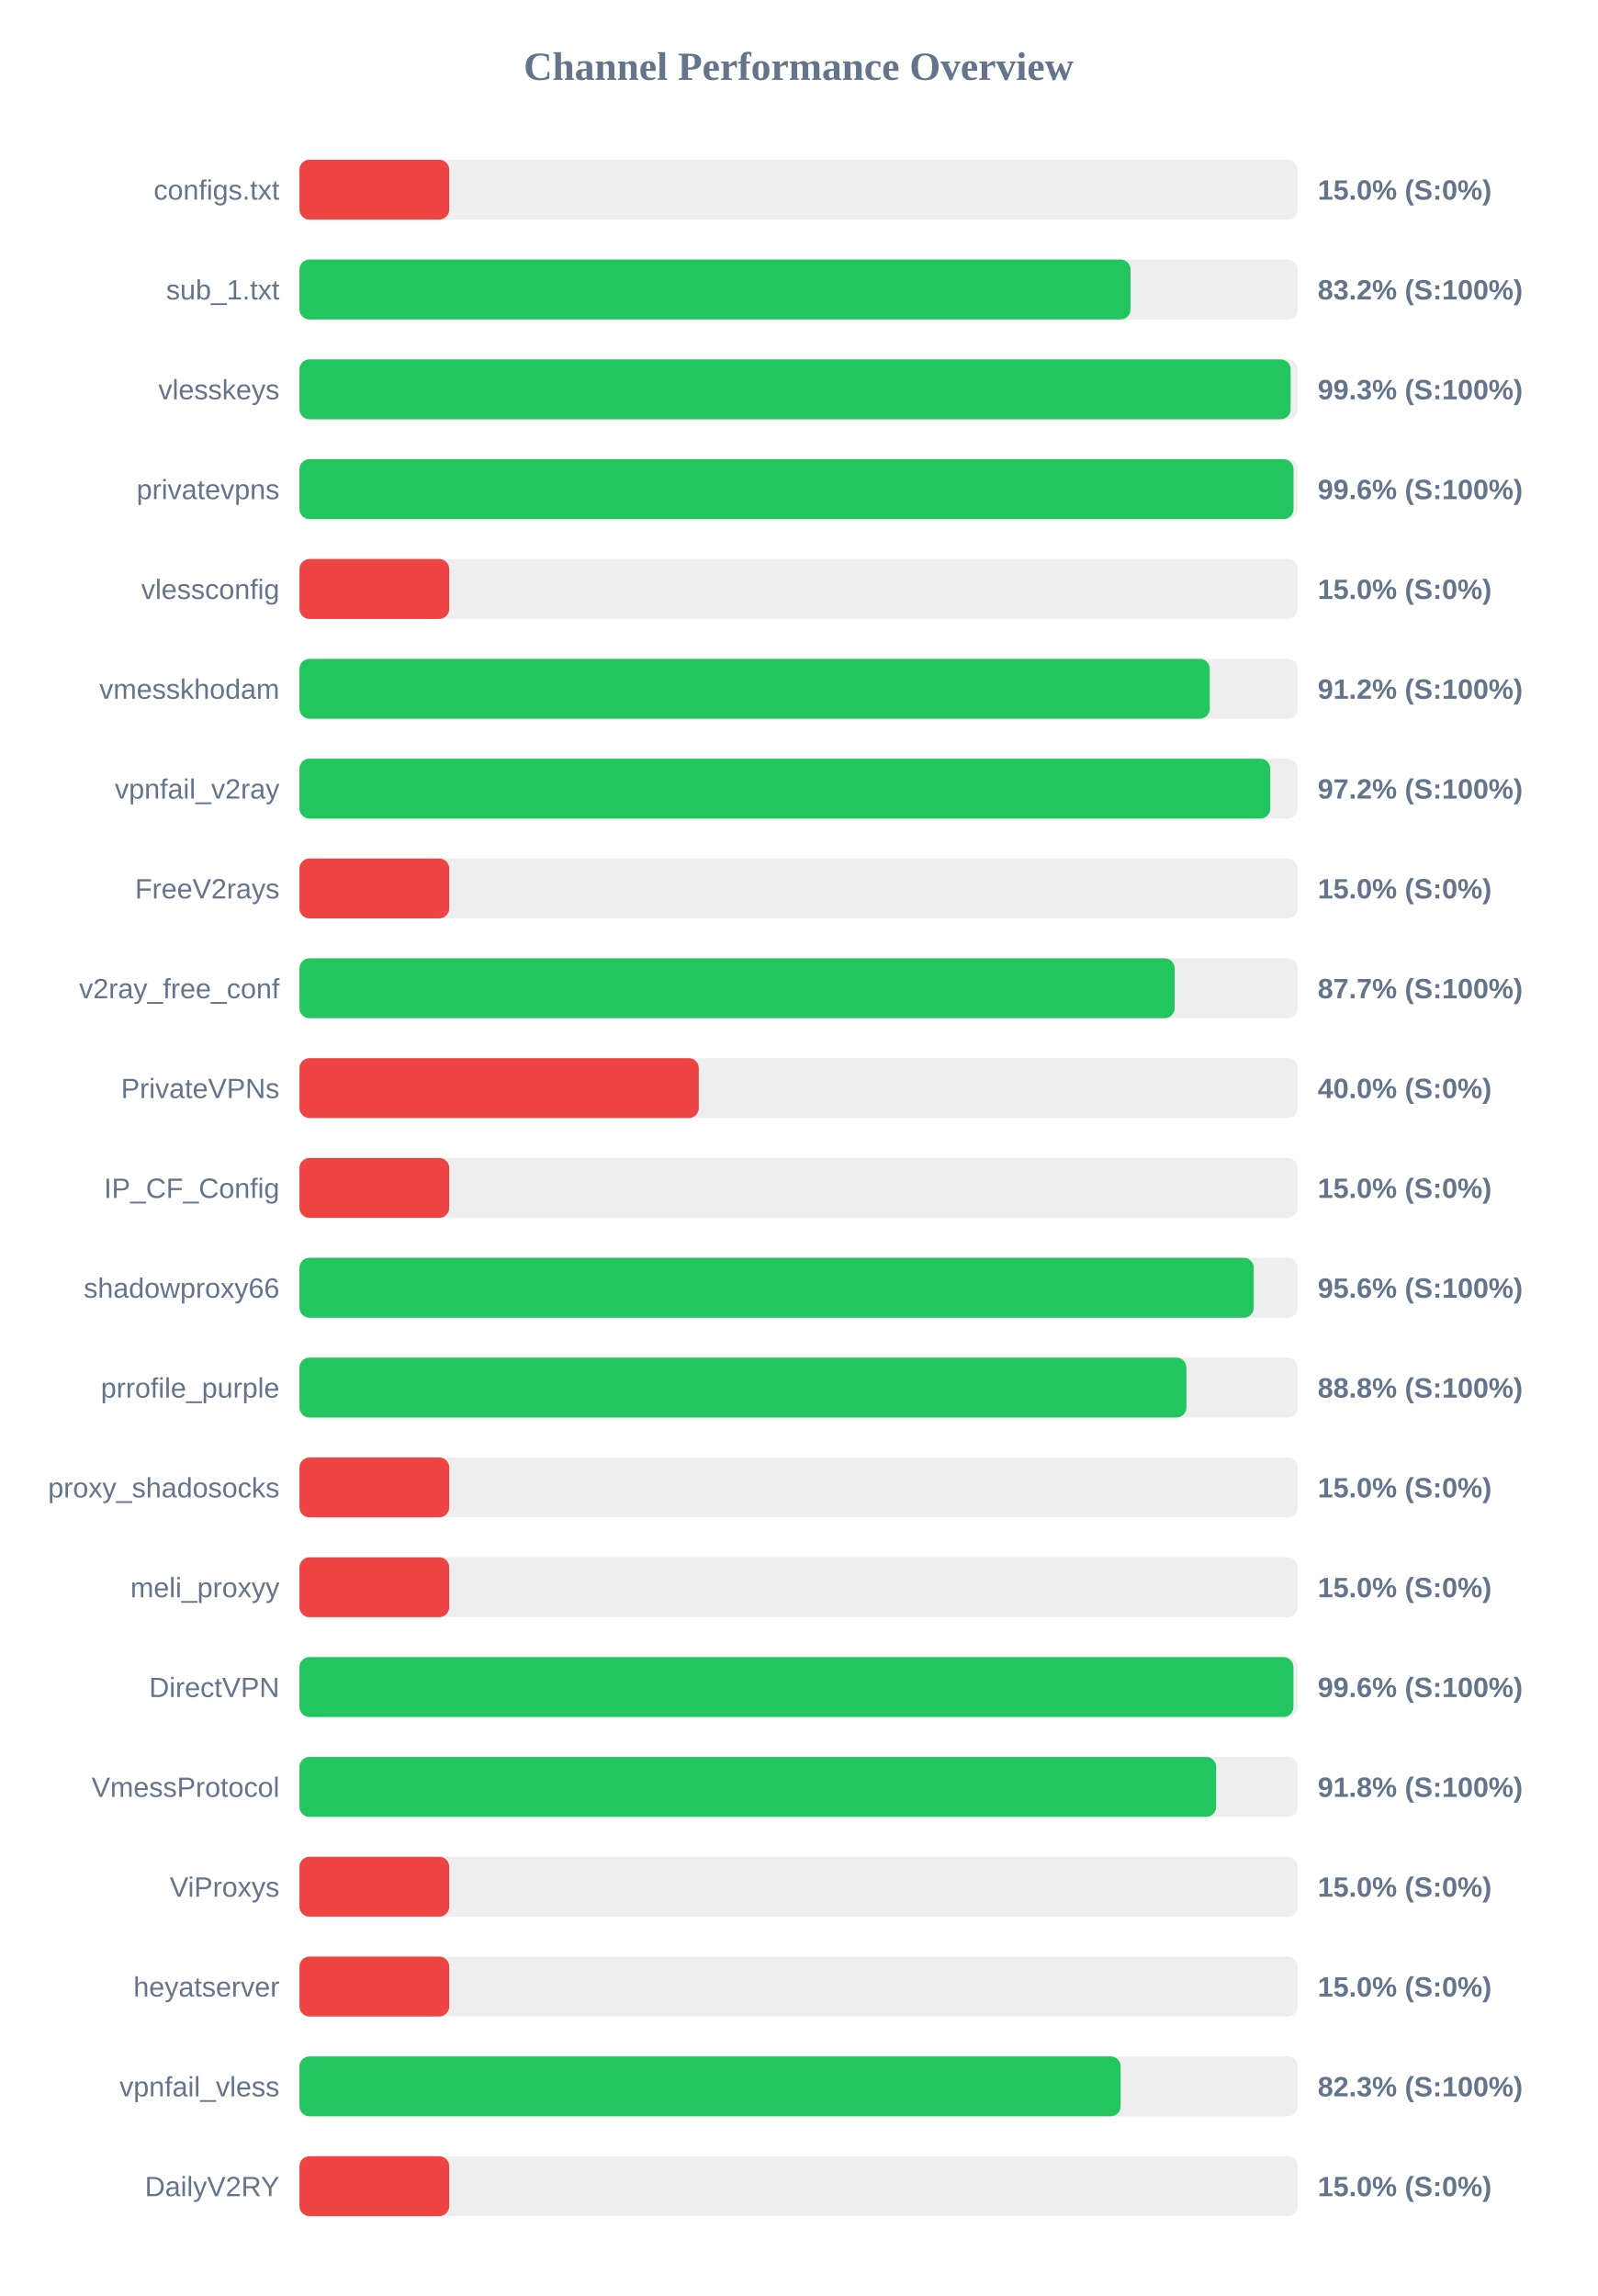
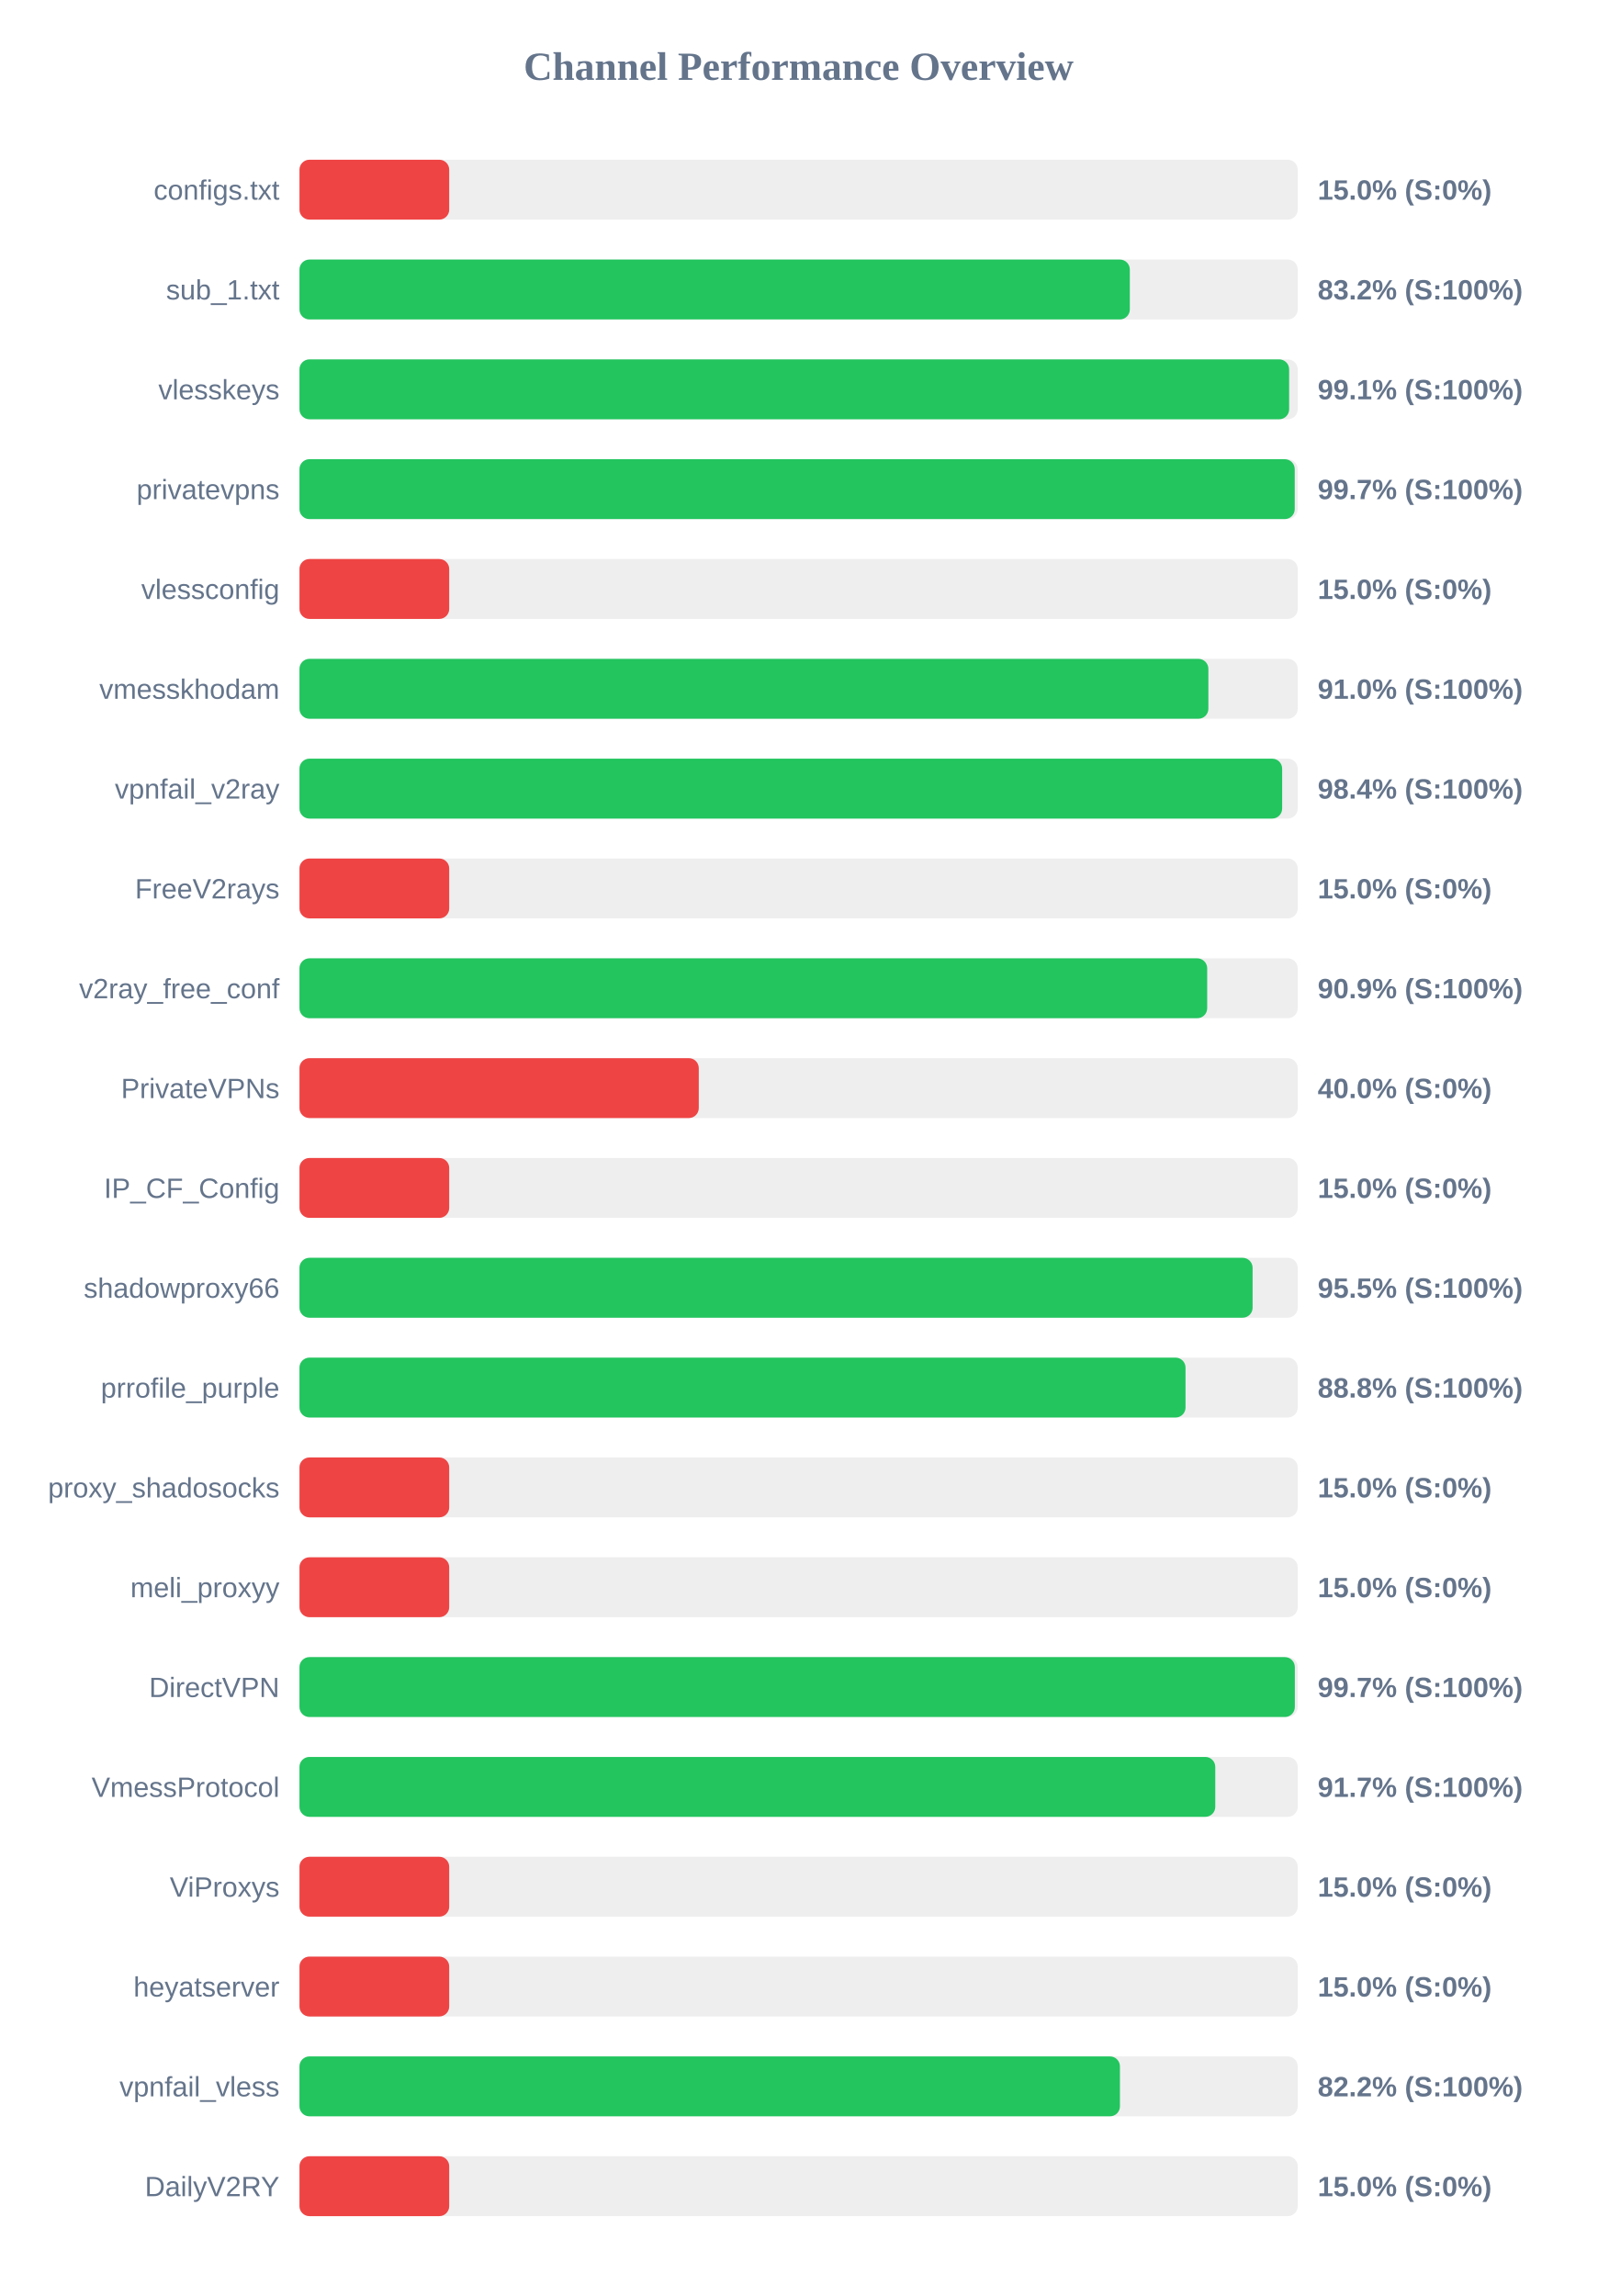
<svg xmlns="http://www.w3.org/2000/svg" width="800" height="1150" version="1.1">
  <style>
        .row { font: 14px Arial; fill: #64748b; }
        .score { font: bold 14px Arial; fill: #64748b; }
    </style>
  <text x="400" y="40" text-anchor="middle" font-size="20px" font-weight="bold" fill="#64748b">Channel Performance Overview</text>
  <rect x="150" y="80" width="500" height="30" fill="#eee" rx="5" />
  <rect x="150" y="80" width="75.0" height="30" fill="#ef4444" rx="5" />
  <text x="140" y="100" text-anchor="end" class="row">configs.txt</text>
  <text x="660" y="100" text-anchor="start" class="score">15.0% (S:0%)</text>
  <rect x="150" y="130" width="500" height="30" fill="#eee" rx="5" />
-   <rect x="150" y="130" width="416.25" height="30" fill="#22c55e" rx="5" />
+   <rect x="150" y="130" width="415.9" height="30" fill="#22c55e" rx="5" />
  <text x="140" y="150" text-anchor="end" class="row">sub_1.txt</text>
  <text x="660" y="150" text-anchor="start" class="score">83.2% (S:100%)</text>
  <rect x="150" y="180" width="500" height="30" fill="#eee" rx="5" />
-   <rect x="150" y="180" width="496.45" height="30" fill="#22c55e" rx="5" />
+   <rect x="150" y="180" width="495.7" height="30" fill="#22c55e" rx="5" />
  <text x="140" y="200" text-anchor="end" class="row">vlesskeys</text>
-   <text x="660" y="200" text-anchor="start" class="score">99.3% (S:100%)</text>
+   <text x="660" y="200" text-anchor="start" class="score">99.1% (S:100%)</text>
  <rect x="150" y="230" width="500" height="30" fill="#eee" rx="5" />
-   <rect x="150" y="230" width="497.9" height="30" fill="#22c55e" rx="5" />
+   <rect x="150" y="230" width="498.5" height="30" fill="#22c55e" rx="5" />
  <text x="140" y="250" text-anchor="end" class="row">privatevpns</text>
-   <text x="660" y="250" text-anchor="start" class="score">99.6% (S:100%)</text>
+   <text x="660" y="250" text-anchor="start" class="score">99.7% (S:100%)</text>
  <rect x="150" y="280" width="500" height="30" fill="#eee" rx="5" />
  <rect x="150" y="280" width="75.0" height="30" fill="#ef4444" rx="5" />
  <text x="140" y="300" text-anchor="end" class="row">vlessconfig</text>
  <text x="660" y="300" text-anchor="start" class="score">15.0% (S:0%)</text>
  <rect x="150" y="330" width="500" height="30" fill="#eee" rx="5" />
-   <rect x="150" y="330" width="455.95" height="30" fill="#22c55e" rx="5" />
+   <rect x="150" y="330" width="455.25" height="30" fill="#22c55e" rx="5" />
  <text x="140" y="350" text-anchor="end" class="row">vmesskhodam</text>
-   <text x="660" y="350" text-anchor="start" class="score">91.2% (S:100%)</text>
+   <text x="660" y="350" text-anchor="start" class="score">91.0% (S:100%)</text>
  <rect x="150" y="380" width="500" height="30" fill="#eee" rx="5" />
-   <rect x="150" y="380" width="486.25" height="30" fill="#22c55e" rx="5" />
+   <rect x="150" y="380" width="492.2" height="30" fill="#22c55e" rx="5" />
  <text x="140" y="400" text-anchor="end" class="row">vpnfail_v2ray</text>
-   <text x="660" y="400" text-anchor="start" class="score">97.2% (S:100%)</text>
+   <text x="660" y="400" text-anchor="start" class="score">98.4% (S:100%)</text>
  <rect x="150" y="430" width="500" height="30" fill="#eee" rx="5" />
  <rect x="150" y="430" width="75.0" height="30" fill="#ef4444" rx="5" />
  <text x="140" y="450" text-anchor="end" class="row">FreeV2rays</text>
  <text x="660" y="450" text-anchor="start" class="score">15.0% (S:0%)</text>
  <rect x="150" y="480" width="500" height="30" fill="#eee" rx="5" />
-   <rect x="150" y="480" width="438.35" height="30" fill="#22c55e" rx="5" />
+   <rect x="150" y="480" width="454.65" height="30" fill="#22c55e" rx="5" />
  <text x="140" y="500" text-anchor="end" class="row">v2ray_free_conf</text>
-   <text x="660" y="500" text-anchor="start" class="score">87.7% (S:100%)</text>
+   <text x="660" y="500" text-anchor="start" class="score">90.9% (S:100%)</text>
  <rect x="150" y="530" width="500" height="30" fill="#eee" rx="5" />
  <rect x="150" y="530" width="200.0" height="30" fill="#ef4444" rx="5" />
  <text x="140" y="550" text-anchor="end" class="row">PrivateVPNs</text>
  <text x="660" y="550" text-anchor="start" class="score">40.0% (S:0%)</text>
  <rect x="150" y="580" width="500" height="30" fill="#eee" rx="5" />
  <rect x="150" y="580" width="75.0" height="30" fill="#ef4444" rx="5" />
  <text x="140" y="600" text-anchor="end" class="row">IP_CF_Config</text>
  <text x="660" y="600" text-anchor="start" class="score">15.0% (S:0%)</text>
  <rect x="150" y="630" width="500" height="30" fill="#eee" rx="5" />
-   <rect x="150" y="630" width="477.95" height="30" fill="#22c55e" rx="5" />
+   <rect x="150" y="630" width="477.4" height="30" fill="#22c55e" rx="5" />
  <text x="140" y="650" text-anchor="end" class="row">shadowproxy66</text>
-   <text x="660" y="650" text-anchor="start" class="score">95.6% (S:100%)</text>
+   <text x="660" y="650" text-anchor="start" class="score">95.5% (S:100%)</text>
  <rect x="150" y="680" width="500" height="30" fill="#eee" rx="5" />
-   <rect x="150" y="680" width="444.25" height="30" fill="#22c55e" rx="5" />
+   <rect x="150" y="680" width="443.8" height="30" fill="#22c55e" rx="5" />
  <text x="140" y="700" text-anchor="end" class="row">prrofile_purple</text>
  <text x="660" y="700" text-anchor="start" class="score">88.8% (S:100%)</text>
  <rect x="150" y="730" width="500" height="30" fill="#eee" rx="5" />
  <rect x="150" y="730" width="75.0" height="30" fill="#ef4444" rx="5" />
  <text x="140" y="750" text-anchor="end" class="row">proxy_shadosocks</text>
  <text x="660" y="750" text-anchor="start" class="score">15.0% (S:0%)</text>
  <rect x="150" y="780" width="500" height="30" fill="#eee" rx="5" />
  <rect x="150" y="780" width="75.0" height="30" fill="#ef4444" rx="5" />
  <text x="140" y="800" text-anchor="end" class="row">meli_proxyy</text>
  <text x="660" y="800" text-anchor="start" class="score">15.0% (S:0%)</text>
  <rect x="150" y="830" width="500" height="30" fill="#eee" rx="5" />
-   <rect x="150" y="830" width="497.85" height="30" fill="#22c55e" rx="5" />
+   <rect x="150" y="830" width="498.55" height="30" fill="#22c55e" rx="5" />
  <text x="140" y="850" text-anchor="end" class="row">DirectVPN</text>
-   <text x="660" y="850" text-anchor="start" class="score">99.6% (S:100%)</text>
+   <text x="660" y="850" text-anchor="start" class="score">99.7% (S:100%)</text>
  <rect x="150" y="880" width="500" height="30" fill="#eee" rx="5" />
-   <rect x="150" y="880" width="459.15" height="30" fill="#22c55e" rx="5" />
+   <rect x="150" y="880" width="458.7" height="30" fill="#22c55e" rx="5" />
  <text x="140" y="900" text-anchor="end" class="row">VmessProtocol</text>
-   <text x="660" y="900" text-anchor="start" class="score">91.8% (S:100%)</text>
+   <text x="660" y="900" text-anchor="start" class="score">91.7% (S:100%)</text>
  <rect x="150" y="930" width="500" height="30" fill="#eee" rx="5" />
  <rect x="150" y="930" width="75.0" height="30" fill="#ef4444" rx="5" />
  <text x="140" y="950" text-anchor="end" class="row">ViProxys</text>
  <text x="660" y="950" text-anchor="start" class="score">15.0% (S:0%)</text>
  <rect x="150" y="980" width="500" height="30" fill="#eee" rx="5" />
  <rect x="150" y="980" width="75.0" height="30" fill="#ef4444" rx="5" />
  <text x="140" y="1000" text-anchor="end" class="row">heyatserver</text>
  <text x="660" y="1000" text-anchor="start" class="score">15.0% (S:0%)</text>
  <rect x="150" y="1030" width="500" height="30" fill="#eee" rx="5" />
-   <rect x="150" y="1030" width="411.3" height="30" fill="#22c55e" rx="5" />
+   <rect x="150" y="1030" width="410.95" height="30" fill="#22c55e" rx="5" />
  <text x="140" y="1050" text-anchor="end" class="row">vpnfail_vless</text>
-   <text x="660" y="1050" text-anchor="start" class="score">82.3% (S:100%)</text>
+   <text x="660" y="1050" text-anchor="start" class="score">82.2% (S:100%)</text>
  <rect x="150" y="1080" width="500" height="30" fill="#eee" rx="5" />
  <rect x="150" y="1080" width="75.0" height="30" fill="#ef4444" rx="5" />
  <text x="140" y="1100" text-anchor="end" class="row">DailyV2RY</text>
  <text x="660" y="1100" text-anchor="start" class="score">15.0% (S:0%)</text>
</svg>
